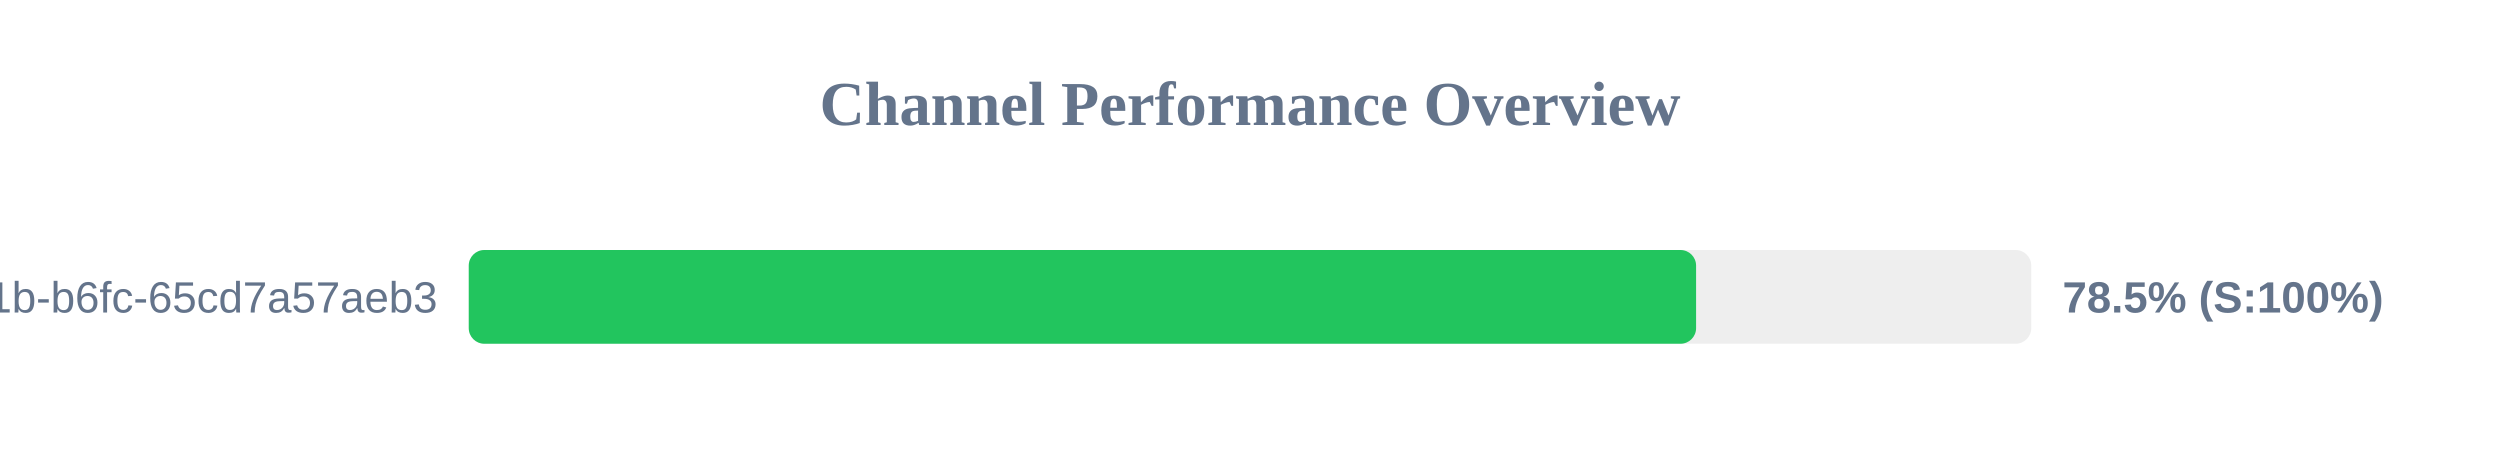
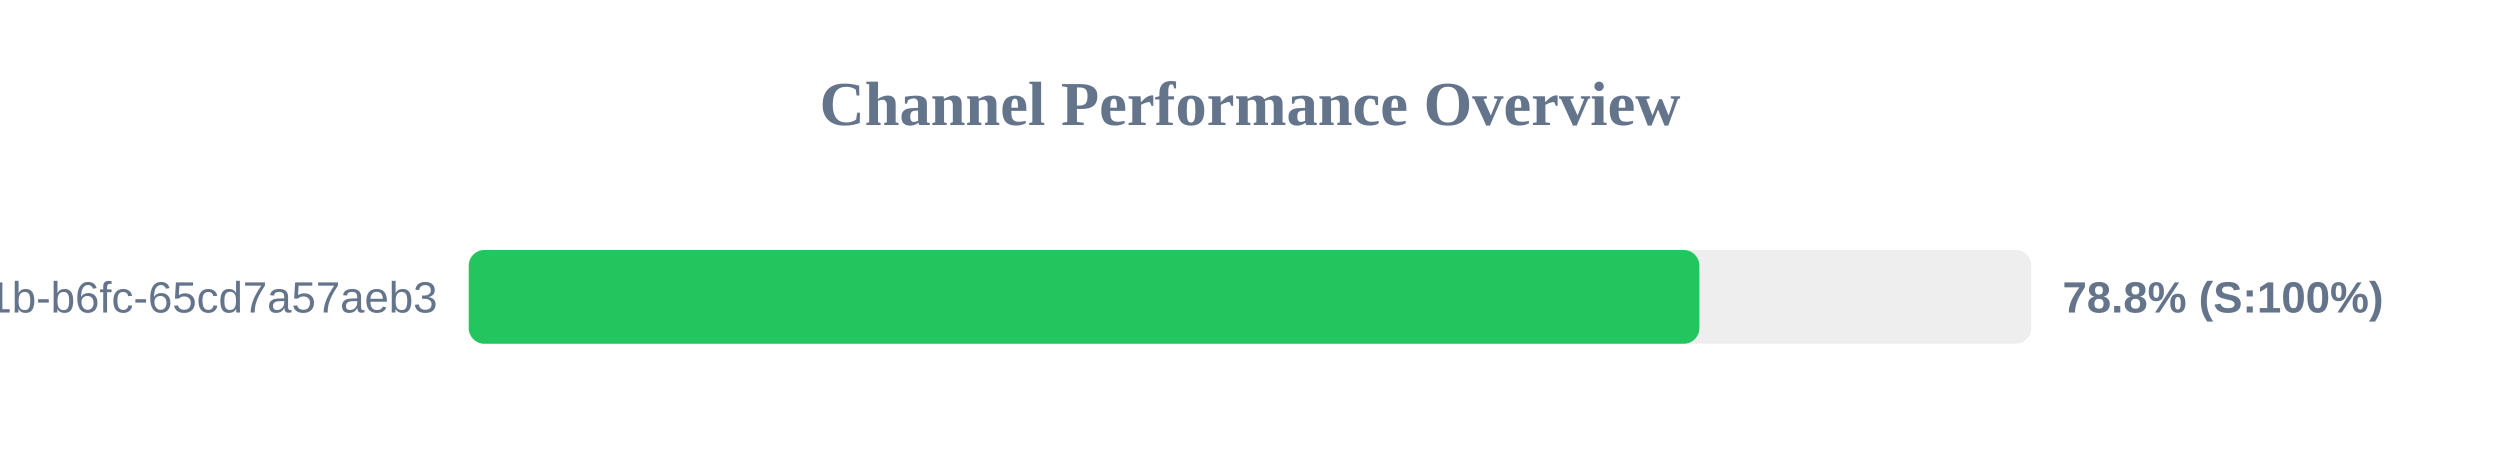
<svg xmlns="http://www.w3.org/2000/svg" width="800" height="150" version="1.1">
  <style>
        .row { font: 14px Arial; fill: #64748b; }
        .score { font: bold 14px Arial; fill: #64748b; }
    </style>
  <text x="400" y="40" text-anchor="middle" font-size="20px" font-weight="bold" fill="#64748b">Channel Performance Overview</text>
  <rect x="150" y="80" width="500" height="30" fill="#eee" rx="5" />
-   <rect x="150" y="80" width="392.75" height="30" fill="#22c55e" rx="5" />
+   <rect x="150" y="80" width="393.8" height="30" fill="#22c55e" rx="5" />
  <text x="140" y="100" text-anchor="end" class="row">?uuid=9c859345-959f-491b-b6fc-65cd7a57aeb3</text>
-   <text x="660" y="100" text-anchor="start" class="score">78.5% (S:100%)</text>
+   <text x="660" y="100" text-anchor="start" class="score">78.8% (S:100%)</text>
</svg>
